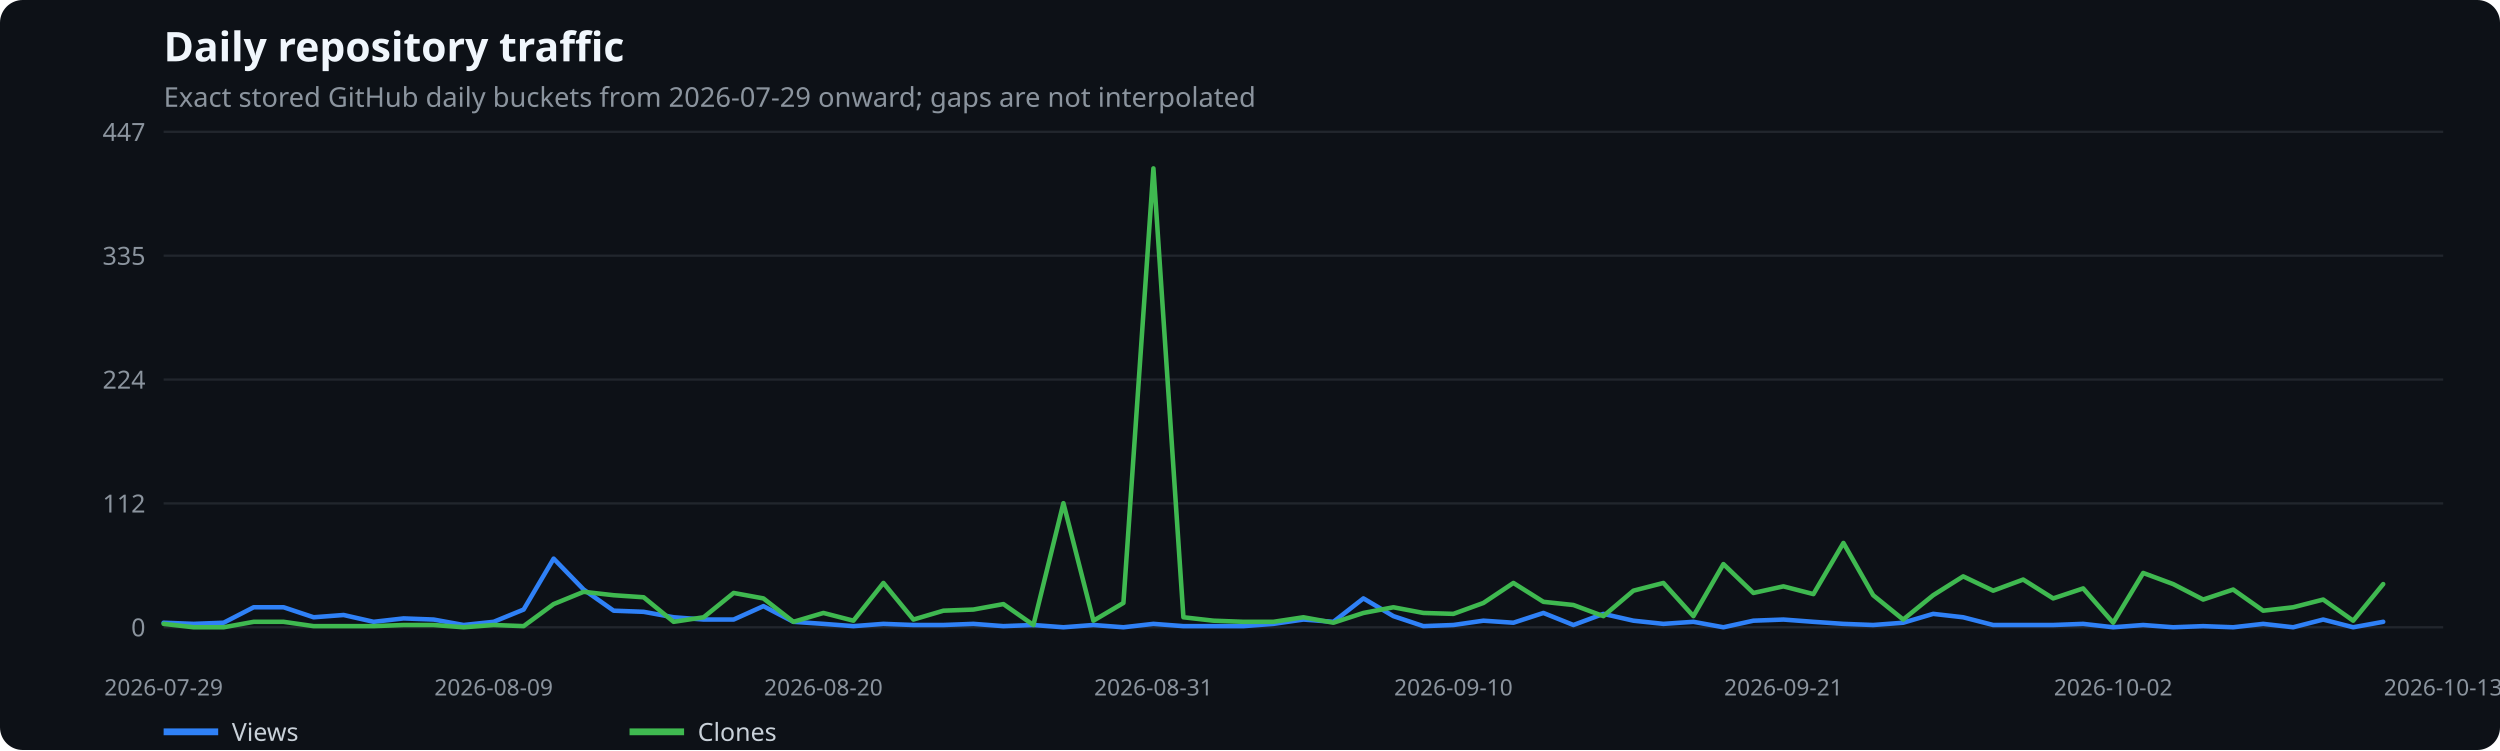
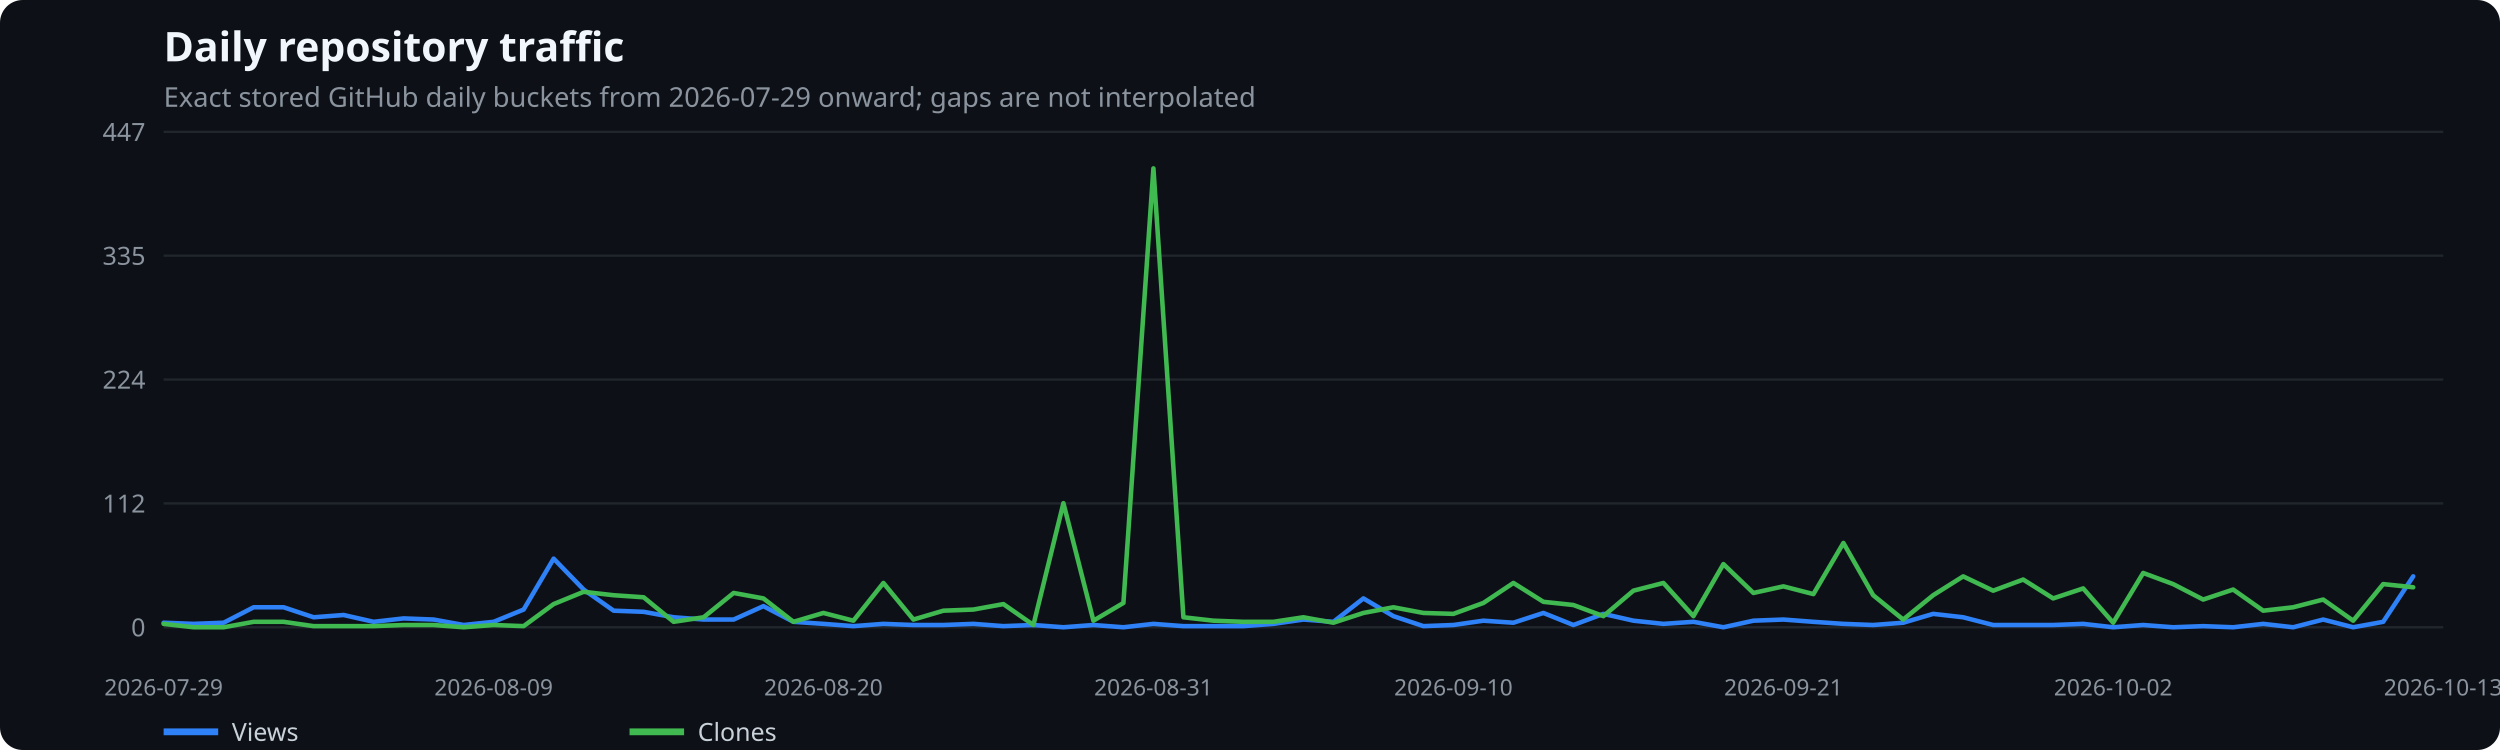
<svg xmlns="http://www.w3.org/2000/svg" width="1100" height="330" viewBox="0 0 1100 330" role="img" aria-label="Daily repository traffic">
  <rect width="100%" height="100%" fill="#0d1117" rx="10" />
  <text x="72" y="27" fill="#f0f6fc" font-family="system-ui,sans-serif" font-size="18" font-weight="600">Daily repository traffic</text>
  <text x="72" y="47" fill="#8b949e" font-family="system-ui,sans-serif" font-size="12">Exact stored GitHub daily buckets from 2026-07-29 onward; gaps are not interpolated</text>
  <line x1="72" x2="1075" y1="276.0" y2="276.0" stroke="#21262d" />
  <text x="64" y="280.0" text-anchor="end" fill="#8b949e" font-family="system-ui,sans-serif" font-size="11">0</text>
  <line x1="72" x2="1075" y1="221.5" y2="221.5" stroke="#21262d" />
  <text x="64" y="225.5" text-anchor="end" fill="#8b949e" font-family="system-ui,sans-serif" font-size="11">112</text>
  <line x1="72" x2="1075" y1="167.0" y2="167.0" stroke="#21262d" />
  <text x="64" y="171.0" text-anchor="end" fill="#8b949e" font-family="system-ui,sans-serif" font-size="11">224</text>
  <line x1="72" x2="1075" y1="112.5" y2="112.5" stroke="#21262d" />
  <text x="64" y="116.5" text-anchor="end" fill="#8b949e" font-family="system-ui,sans-serif" font-size="11">335</text>
  <line x1="72" x2="1075" y1="58.0" y2="58.0" stroke="#21262d" />
  <text x="64" y="62.0" text-anchor="end" fill="#8b949e" font-family="system-ui,sans-serif" font-size="11">447</text>
  <text x="72.0" y="306" text-anchor="middle" fill="#8b949e" font-family="system-ui,sans-serif" font-size="10">2026-07-29</text>
  <text x="217.2" y="306" text-anchor="middle" fill="#8b949e" font-family="system-ui,sans-serif" font-size="10">2026-08-09</text>
  <text x="362.3" y="306" text-anchor="middle" fill="#8b949e" font-family="system-ui,sans-serif" font-size="10">2026-08-20</text>
  <text x="507.5" y="306" text-anchor="middle" fill="#8b949e" font-family="system-ui,sans-serif" font-size="10">2026-08-31</text>
  <text x="639.5" y="306" text-anchor="middle" fill="#8b949e" font-family="system-ui,sans-serif" font-size="10">2026-09-10</text>
  <text x="784.7" y="306" text-anchor="middle" fill="#8b949e" font-family="system-ui,sans-serif" font-size="10">2026-09-21</text>
  <text x="929.8" y="306" text-anchor="middle" fill="#8b949e" font-family="system-ui,sans-serif" font-size="10">2026-10-02</text>
  <text x="1075.0" y="306" text-anchor="middle" fill="#8b949e" font-family="system-ui,sans-serif" font-size="10">2026-10-13</text>
-   <polyline points="72.0,274.0 85.2,274.5 98.4,274.0 111.6,267.2 124.8,267.2 138.0,271.6 151.2,270.6 164.4,273.6 177.6,272.1 190.8,272.6 204.0,275.0 217.2,273.6 230.4,268.2 243.6,245.8 256.8,259.4 270.0,268.7 283.2,269.2 296.4,271.6 309.6,272.6 322.8,272.6 335.9,266.7 349.1,273.6 362.3,274.5 375.5,275.5 388.7,274.5 401.9,275.0 415.1,275.0 428.3,274.5 441.5,275.5 454.7,275.0 467.9,276.0 481.1,275.0 494.3,276.0 507.5,274.5 520.7,275.5 533.9,275.5 547.1,275.5 560.3,274.5 573.5,272.6 586.7,273.6 599.9,263.3 613.1,271.1 626.3,275.5 639.5,275.0 652.7,273.1 665.9,274.0 679.1,269.7 692.3,275.0 705.5,270.1 718.7,273.1 731.9,274.5 745.1,273.6 758.3,276.0 771.5,273.1 784.7,272.6 797.9,273.6 811.1,274.5 824.2,275.0 837.4,274.0 850.6,270.1 863.8,271.6 877.0,275.0 890.2,275.0 903.4,275.0 916.6,274.5 929.8,276.0 943.0,275.0 956.2,276.0 969.4,275.5 982.6,276.0 995.8,274.5 1009.0,276.0 1022.2,272.6 1035.4,276.0 1048.6,273.6" fill="none" stroke="#2f81f7" stroke-width="2" stroke-linecap="round" stroke-linejoin="round" />
+   <polyline points="72.0,274.0 85.2,274.5 98.4,274.0 111.6,267.2 124.8,267.2 138.0,271.6 151.2,270.6 164.4,273.6 177.6,272.1 190.8,272.6 204.0,275.0 217.2,273.6 230.4,268.2 243.6,245.8 256.8,259.4 270.0,268.7 283.2,269.2 296.4,271.6 309.6,272.6 322.8,272.6 335.9,266.7 349.1,273.6 362.3,274.5 375.5,275.5 388.7,274.5 401.9,275.0 415.1,275.0 428.3,274.5 441.5,275.5 454.7,275.0 467.9,276.0 481.1,275.0 494.3,276.0 507.5,274.5 520.7,275.5 533.9,275.5 547.1,275.5 560.3,274.5 573.5,272.6 586.7,273.6 599.9,263.3 613.1,271.1 626.3,275.5 639.5,275.0 652.7,273.1 665.9,274.0 679.1,269.7 692.3,275.0 705.5,270.1 718.7,273.1 731.9,274.5 745.1,273.6 758.3,276.0 771.5,273.1 784.7,272.6 797.9,273.6 811.1,274.5 824.2,275.0 837.4,274.0 850.6,270.1 863.8,271.6 877.0,275.0 890.2,275.0 903.4,275.0 916.6,274.5 929.8,276.0 943.0,275.0 956.2,276.0 969.4,275.5 982.6,276.0 995.8,274.5 1009.0,276.0 1022.2,272.6 1035.4,276.0 1048.6,273.6 1061.8,253.6" fill="none" stroke="#2f81f7" stroke-width="2" stroke-linecap="round" stroke-linejoin="round" />
  <line x1="72" x2="96" y1="322" y2="322" stroke="#2f81f7" stroke-width="3" />
  <text x="102" y="326" fill="#c9d1d9" font-family="system-ui,sans-serif" font-size="11">Views</text>
-   <polyline points="72.0,274.5 85.2,276.0 98.4,276.0 111.6,273.6 124.8,273.6 138.0,275.5 151.2,275.5 164.4,275.5 177.6,275.0 190.8,275.0 204.0,276.0 217.2,275.0 230.4,275.5 243.6,265.8 256.8,260.4 270.0,261.9 283.2,262.8 296.4,273.6 309.6,271.6 322.8,260.9 335.9,263.3 349.1,273.6 362.3,269.7 375.5,273.1 388.7,256.5 401.9,272.6 415.1,268.7 428.3,268.2 441.5,265.8 454.7,275.0 467.9,221.4 481.1,273.1 494.3,265.3 507.5,74.1 520.7,271.6 533.9,273.1 547.1,273.6 560.3,273.6 573.5,271.6 586.7,274.0 599.9,269.7 613.1,267.2 626.3,269.7 639.5,270.1 652.7,265.3 665.9,256.5 679.1,264.8 692.3,266.2 705.5,271.1 718.7,259.9 731.9,256.5 745.1,271.1 758.3,248.2 771.5,260.9 784.7,258.0 797.9,261.4 811.1,238.9 824.2,261.9 837.4,272.6 850.6,261.9 863.8,253.6 877.0,259.9 890.2,255.0 903.4,263.3 916.6,258.9 929.8,274.0 943.0,252.1 956.2,257.0 969.4,263.8 982.6,259.4 995.8,268.7 1009.0,267.2 1022.2,263.8 1035.4,273.1 1048.6,257.0" fill="none" stroke="#3fb950" stroke-width="2" stroke-linecap="round" stroke-linejoin="round" />
+   <polyline points="72.0,274.5 85.2,276.0 98.4,276.0 111.6,273.6 124.8,273.6 138.0,275.5 151.2,275.5 164.4,275.5 177.6,275.0 190.8,275.0 204.0,276.0 217.2,275.0 230.4,275.5 243.6,265.8 256.8,260.4 270.0,261.9 283.2,262.8 296.4,273.6 309.6,271.6 322.8,260.9 335.9,263.3 349.1,273.6 362.3,269.7 375.5,273.1 388.7,256.5 401.9,272.6 415.1,268.7 428.3,268.2 441.5,265.8 454.7,275.0 467.9,221.4 481.1,273.1 494.3,265.3 507.5,74.1 520.7,271.6 533.9,273.1 547.1,273.6 560.3,273.6 573.5,271.6 586.7,274.0 599.9,269.7 613.1,267.2 626.3,269.7 639.5,270.1 652.7,265.3 665.9,256.5 679.1,264.8 692.3,266.2 705.5,271.1 718.7,259.9 731.9,256.5 745.1,271.1 758.3,248.2 771.5,260.9 784.7,258.0 797.9,261.4 811.1,238.9 824.2,261.9 837.4,272.6 850.6,261.9 863.8,253.6 877.0,259.9 890.2,255.0 903.4,263.3 916.6,258.9 929.8,274.0 943.0,252.1 956.2,257.0 969.4,263.8 982.6,259.4 995.8,268.7 1009.0,267.2 1022.2,263.8 1035.4,273.1 1048.6,257.0 1061.8,258.4" fill="none" stroke="#3fb950" stroke-width="2" stroke-linecap="round" stroke-linejoin="round" />
  <line x1="277" x2="301" y1="322" y2="322" stroke="#3fb950" stroke-width="3" />
  <text x="307" y="326" fill="#c9d1d9" font-family="system-ui,sans-serif" font-size="11">Clones</text>
</svg>
